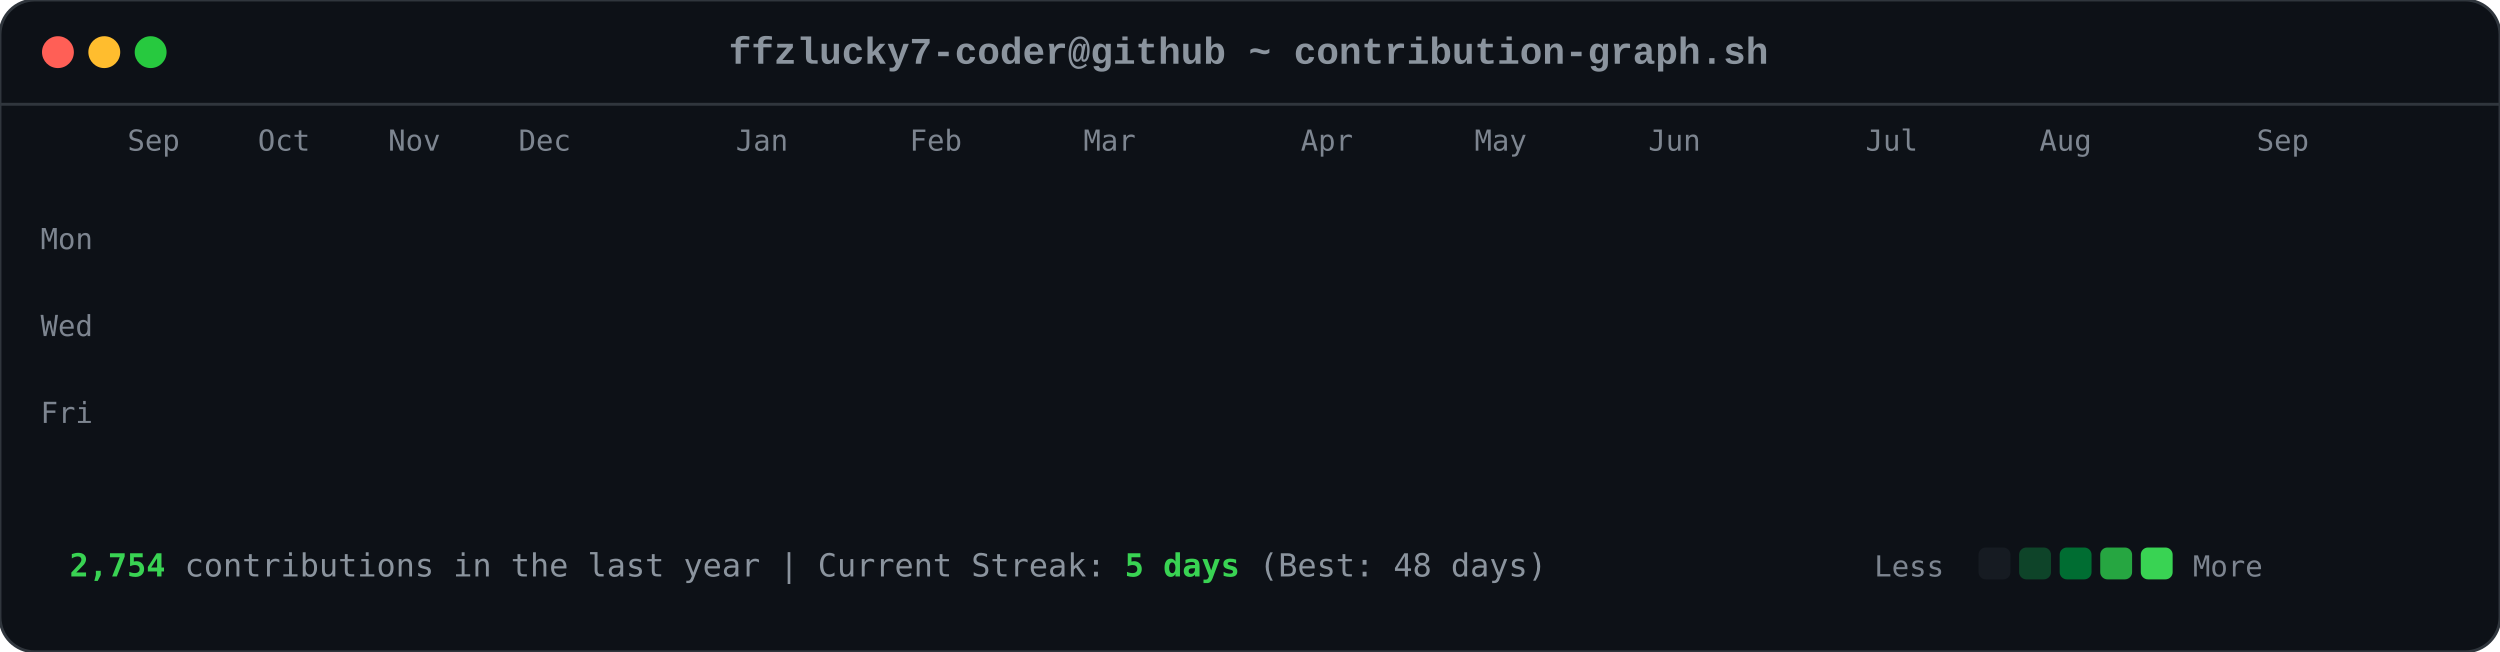
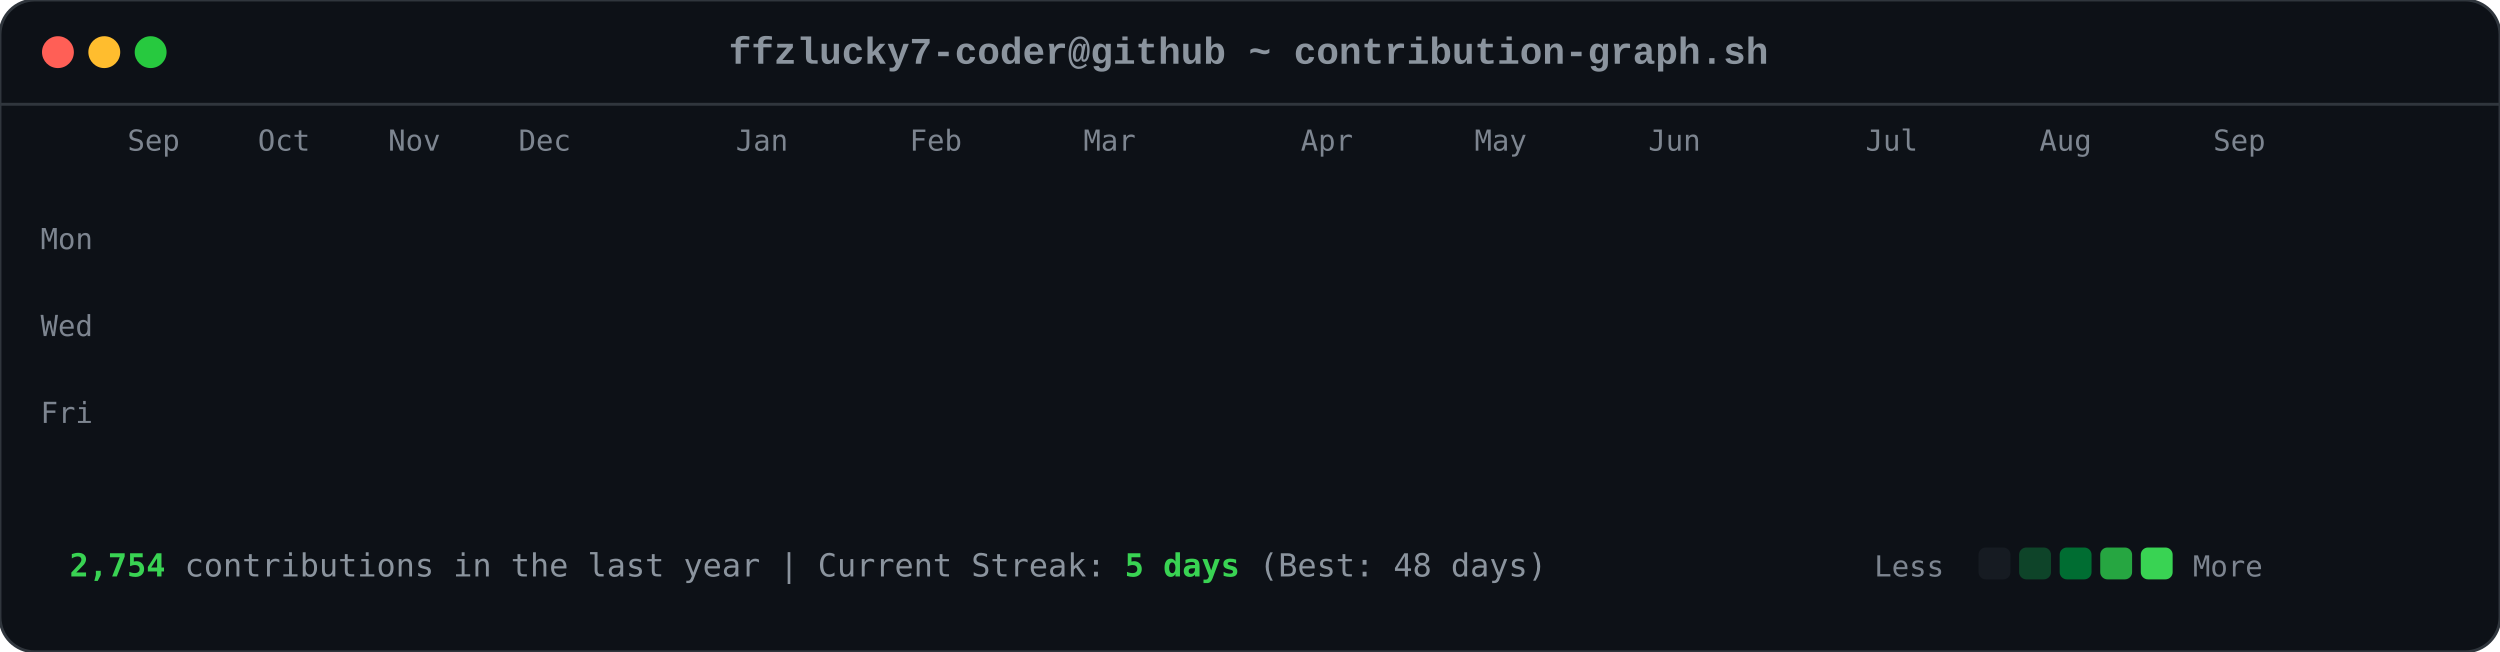
<svg xmlns="http://www.w3.org/2000/svg" viewBox="0 0 863 225" width="863" height="225">
  <style>

        .card-bg { fill: #0d1117; rx: 12px; ry: 12px; stroke: #30363d; stroke-width: 1px; }
        .font-mono { font-family: ui-monospace, SFMono-Regular, Consolas, 'Liberation Mono', Menlo, monospace; }
        .header-title { font-size: 13px; fill: #8b949e; font-weight: 600; }
        .axis-label { font-size: 10px; fill: #7d8590; font-family: ui-monospace, SFMono-Regular, Consolas, monospace; }
        .footer-text { font-size: 11px; fill: #8b949e; font-family: ui-monospace, SFMono-Regular, Consolas, monospace; }
        .stat-highlight { fill: #39d353; font-weight: 700; }
        
        .dot { rx: 6px; ry: 6px; }
        .dot-red { fill: #ff5f56; }
        .dot-yellow { fill: #ffbd2e; }
        .dot-green { fill: #27c93f; }
        
        .day-box {
            rx: 2.5px;
            ry: 2.5px;
            opacity: 0;
            animation: diagReveal 0.6s cubic-bezier(0.16, 1, 0.3, 1) forwards;
        }
        
        @keyframes diagReveal {
            0% { opacity: 0; transform: scale(0.2) translateY(-12px); }
            60% { opacity: 0.8; transform: scale(1.1) translateY(2px); }
            100% { opacity: 1; transform: scale(1) translateY(0); }
        }
    
</style>
  <rect width="863" height="225" class="card-bg" />
  <circle cx="20" cy="18" r="5.5" class="dot dot-red" />
  <circle cx="36" cy="18" r="5.5" class="dot dot-yellow" />
  <circle cx="52" cy="18" r="5.5" class="dot dot-green" />
  <text x="431" y="22" text-anchor="middle" class="font-mono header-title">ffzlucky7-coder@github ~ contribution-graph.sh</text>
  <line x1="0" y1="36" x2="863" y2="36" stroke="#30363d" stroke-width="1" />
  <text x="44" y="52" class="axis-label">Sep</text>
  <text x="89" y="52" class="axis-label">Oct</text>
  <text x="134" y="52" class="axis-label">Nov</text>
  <text x="179" y="52" class="axis-label">Dec</text>
  <text x="254" y="52" class="axis-label">Jan</text>
  <text x="314" y="52" class="axis-label">Feb</text>
  <text x="374" y="52" class="axis-label">Mar</text>
  <text x="449" y="52" class="axis-label">Apr</text>
  <text x="509" y="52" class="axis-label">May</text>
  <text x="569" y="52" class="axis-label">Jun</text>
  <text x="644" y="52" class="axis-label">Jul</text>
  <text x="704" y="52" class="axis-label">Aug</text>
-   <text x="779" y="52" class="axis-label">Sep</text>
+   <text x="764" y="52" class="axis-label">Sep</text>
  <text x="14" y="86" class="axis-label">Mon</text>
  <text x="14" y="116" class="axis-label">Wed</text>
  <text x="14" y="146" class="axis-label">Fri</text>
  <rect x="44" y="62" width="11" height="11" fill="#0e4429" class="day-box" style="animation-delay: 0.2s;" />
  <rect x="44" y="77" width="11" height="11" fill="#0e4429" class="day-box" style="animation-delay: 0.24s;" />
  <rect x="44" y="92" width="11" height="11" fill="#39d353" class="day-box" style="animation-delay: 0.28s;" />
  <rect x="44" y="107" width="11" height="11" fill="#0e4429" class="day-box" style="animation-delay: 0.32s;" />
  <rect x="44" y="122" width="11" height="11" fill="#26a641" class="day-box" style="animation-delay: 0.36s;" />
  <rect x="44" y="137" width="11" height="11" fill="#26a641" class="day-box" style="animation-delay: 0.4s;" />
  <rect x="44" y="152" width="11" height="11" fill="#26a641" class="day-box" style="animation-delay: 0.44s;" />
  <rect x="59" y="62" width="11" height="11" fill="#0e4429" class="day-box" style="animation-delay: 0.25s;" />
  <rect x="59" y="77" width="11" height="11" fill="#0e4429" class="day-box" style="animation-delay: 0.29s;" />
  <rect x="59" y="92" width="11" height="11" fill="#006d32" class="day-box" style="animation-delay: 0.33s;" />
  <rect x="59" y="107" width="11" height="11" fill="#161b22" class="day-box" style="animation-delay: 0.37s;" />
  <rect x="59" y="122" width="11" height="11" fill="#39d353" class="day-box" style="animation-delay: 0.41s;" />
  <rect x="59" y="137" width="11" height="11" fill="#69f0a0" class="day-box" style="animation-delay: 0.45s;" />
  <rect x="59" y="152" width="11" height="11" fill="#006d32" class="day-box" style="animation-delay: 0.49s;" />
  <rect x="74" y="62" width="11" height="11" fill="#26a641" class="day-box" style="animation-delay: 0.3s;" />
  <rect x="74" y="77" width="11" height="11" fill="#39d353" class="day-box" style="animation-delay: 0.34s;" />
  <rect x="74" y="92" width="11" height="11" fill="#161b22" class="day-box" style="animation-delay: 0.38s;" />
  <rect x="74" y="107" width="11" height="11" fill="#161b22" class="day-box" style="animation-delay: 0.42s;" />
  <rect x="74" y="122" width="11" height="11" fill="#006d32" class="day-box" style="animation-delay: 0.46s;" />
  <rect x="74" y="137" width="11" height="11" fill="#006d32" class="day-box" style="animation-delay: 0.5s;" />
  <rect x="74" y="152" width="11" height="11" fill="#26a641" class="day-box" style="animation-delay: 0.54s;" />
  <rect x="89" y="62" width="11" height="11" fill="#0e4429" class="day-box" style="animation-delay: 0.35s;" />
  <rect x="89" y="77" width="11" height="11" fill="#006d32" class="day-box" style="animation-delay: 0.39s;" />
  <rect x="89" y="92" width="11" height="11" fill="#39d353" class="day-box" style="animation-delay: 0.43s;" />
  <rect x="89" y="107" width="11" height="11" fill="#0e4429" class="day-box" style="animation-delay: 0.47s;" />
  <rect x="89" y="122" width="11" height="11" fill="#0e4429" class="day-box" style="animation-delay: 0.51s;" />
  <rect x="89" y="137" width="11" height="11" fill="#006d32" class="day-box" style="animation-delay: 0.55s;" />
  <rect x="89" y="152" width="11" height="11" fill="#0e4429" class="day-box" style="animation-delay: 0.59s;" />
  <rect x="104" y="62" width="11" height="11" fill="#006d32" class="day-box" style="animation-delay: 0.4s;" />
  <rect x="104" y="77" width="11" height="11" fill="#69f0a0" class="day-box" style="animation-delay: 0.44s;" />
  <rect x="104" y="92" width="11" height="11" fill="#0e4429" class="day-box" style="animation-delay: 0.48s;" />
  <rect x="104" y="107" width="11" height="11" fill="#161b22" class="day-box" style="animation-delay: 0.52s;" />
  <rect x="104" y="122" width="11" height="11" fill="#0e4429" class="day-box" style="animation-delay: 0.56s;" />
  <rect x="104" y="137" width="11" height="11" fill="#006d32" class="day-box" style="animation-delay: 0.6s;" />
  <rect x="104" y="152" width="11" height="11" fill="#69f0a0" class="day-box" style="animation-delay: 0.64s;" />
  <rect x="119" y="62" width="11" height="11" fill="#0e4429" class="day-box" style="animation-delay: 0.45s;" />
  <rect x="119" y="77" width="11" height="11" fill="#006d32" class="day-box" style="animation-delay: 0.49s;" />
  <rect x="119" y="92" width="11" height="11" fill="#006d32" class="day-box" style="animation-delay: 0.53s;" />
  <rect x="119" y="107" width="11" height="11" fill="#161b22" class="day-box" style="animation-delay: 0.57s;" />
  <rect x="119" y="122" width="11" height="11" fill="#26a641" class="day-box" style="animation-delay: 0.61s;" />
  <rect x="119" y="137" width="11" height="11" fill="#161b22" class="day-box" style="animation-delay: 0.65s;" />
  <rect x="119" y="152" width="11" height="11" fill="#26a641" class="day-box" style="animation-delay: 0.69s;" />
  <rect x="134" y="62" width="11" height="11" fill="#39d353" class="day-box" style="animation-delay: 0.5s;" />
  <rect x="134" y="77" width="11" height="11" fill="#006d32" class="day-box" style="animation-delay: 0.54s;" />
  <rect x="134" y="92" width="11" height="11" fill="#161b22" class="day-box" style="animation-delay: 0.58s;" />
  <rect x="134" y="107" width="11" height="11" fill="#161b22" class="day-box" style="animation-delay: 0.62s;" />
  <rect x="134" y="122" width="11" height="11" fill="#161b22" class="day-box" style="animation-delay: 0.66s;" />
  <rect x="134" y="137" width="11" height="11" fill="#0e4429" class="day-box" style="animation-delay: 0.7s;" />
  <rect x="134" y="152" width="11" height="11" fill="#006d32" class="day-box" style="animation-delay: 0.74s;" />
  <rect x="149" y="62" width="11" height="11" fill="#161b22" class="day-box" style="animation-delay: 0.55s;" />
  <rect x="149" y="77" width="11" height="11" fill="#0e4429" class="day-box" style="animation-delay: 0.59s;" />
  <rect x="149" y="92" width="11" height="11" fill="#161b22" class="day-box" style="animation-delay: 0.63s;" />
  <rect x="149" y="107" width="11" height="11" fill="#26a641" class="day-box" style="animation-delay: 0.67s;" />
  <rect x="149" y="122" width="11" height="11" fill="#161b22" class="day-box" style="animation-delay: 0.71s;" />
  <rect x="149" y="137" width="11" height="11" fill="#161b22" class="day-box" style="animation-delay: 0.75s;" />
  <rect x="149" y="152" width="11" height="11" fill="#26a641" class="day-box" style="animation-delay: 0.79s;" />
  <rect x="164" y="62" width="11" height="11" fill="#26a641" class="day-box" style="animation-delay: 0.6s;" />
  <rect x="164" y="77" width="11" height="11" fill="#26a641" class="day-box" style="animation-delay: 0.64s;" />
  <rect x="164" y="92" width="11" height="11" fill="#0e4429" class="day-box" style="animation-delay: 0.68s;" />
  <rect x="164" y="107" width="11" height="11" fill="#006d32" class="day-box" style="animation-delay: 0.72s;" />
  <rect x="164" y="122" width="11" height="11" fill="#26a641" class="day-box" style="animation-delay: 0.76s;" />
  <rect x="164" y="137" width="11" height="11" fill="#69f0a0" class="day-box" style="animation-delay: 0.8s;" />
  <rect x="164" y="152" width="11" height="11" fill="#006d32" class="day-box" style="animation-delay: 0.84s;" />
  <rect x="179" y="62" width="11" height="11" fill="#0e4429" class="day-box" style="animation-delay: 0.65s;" />
  <rect x="179" y="77" width="11" height="11" fill="#006d32" class="day-box" style="animation-delay: 0.69s;" />
  <rect x="179" y="92" width="11" height="11" fill="#0e4429" class="day-box" style="animation-delay: 0.73s;" />
  <rect x="179" y="107" width="11" height="11" fill="#006d32" class="day-box" style="animation-delay: 0.77s;" />
  <rect x="179" y="122" width="11" height="11" fill="#69f0a0" class="day-box" style="animation-delay: 0.81s;" />
  <rect x="179" y="137" width="11" height="11" fill="#26a641" class="day-box" style="animation-delay: 0.85s;" />
  <rect x="179" y="152" width="11" height="11" fill="#0e4429" class="day-box" style="animation-delay: 0.89s;" />
  <rect x="194" y="62" width="11" height="11" fill="#0e4429" class="day-box" style="animation-delay: 0.7s;" />
  <rect x="194" y="77" width="11" height="11" fill="#69f0a0" class="day-box" style="animation-delay: 0.74s;" />
  <rect x="194" y="92" width="11" height="11" fill="#39d353" class="day-box" style="animation-delay: 0.78s;" />
  <rect x="194" y="107" width="11" height="11" fill="#69f0a0" class="day-box" style="animation-delay: 0.82s;" />
  <rect x="194" y="122" width="11" height="11" fill="#161b22" class="day-box" style="animation-delay: 0.86s;" />
  <rect x="194" y="137" width="11" height="11" fill="#161b22" class="day-box" style="animation-delay: 0.9s;" />
  <rect x="194" y="152" width="11" height="11" fill="#161b22" class="day-box" style="animation-delay: 0.94s;" />
  <rect x="209" y="62" width="11" height="11" fill="#006d32" class="day-box" style="animation-delay: 0.75s;" />
  <rect x="209" y="77" width="11" height="11" fill="#161b22" class="day-box" style="animation-delay: 0.79s;" />
  <rect x="209" y="92" width="11" height="11" fill="#161b22" class="day-box" style="animation-delay: 0.83s;" />
  <rect x="209" y="107" width="11" height="11" fill="#0e4429" class="day-box" style="animation-delay: 0.87s;" />
  <rect x="209" y="122" width="11" height="11" fill="#39d353" class="day-box" style="animation-delay: 0.91s;" />
  <rect x="209" y="137" width="11" height="11" fill="#26a641" class="day-box" style="animation-delay: 0.95s;" />
  <rect x="209" y="152" width="11" height="11" fill="#006d32" class="day-box" style="animation-delay: 0.99s;" />
  <rect x="224" y="62" width="11" height="11" fill="#26a641" class="day-box" style="animation-delay: 0.8s;" />
  <rect x="224" y="77" width="11" height="11" fill="#26a641" class="day-box" style="animation-delay: 0.84s;" />
  <rect x="224" y="92" width="11" height="11" fill="#26a641" class="day-box" style="animation-delay: 0.88s;" />
  <rect x="224" y="107" width="11" height="11" fill="#0e4429" class="day-box" style="animation-delay: 0.92s;" />
  <rect x="224" y="122" width="11" height="11" fill="#69f0a0" class="day-box" style="animation-delay: 0.96s;" />
  <rect x="224" y="137" width="11" height="11" fill="#0e4429" class="day-box" style="animation-delay: 1.0s;" />
  <rect x="224" y="152" width="11" height="11" fill="#26a641" class="day-box" style="animation-delay: 1.04s;" />
  <rect x="239" y="62" width="11" height="11" fill="#161b22" class="day-box" style="animation-delay: 0.85s;" />
  <rect x="239" y="77" width="11" height="11" fill="#26a641" class="day-box" style="animation-delay: 0.89s;" />
  <rect x="239" y="92" width="11" height="11" fill="#0e4429" class="day-box" style="animation-delay: 0.93s;" />
  <rect x="239" y="107" width="11" height="11" fill="#69f0a0" class="day-box" style="animation-delay: 0.97s;" />
  <rect x="239" y="122" width="11" height="11" fill="#26a641" class="day-box" style="animation-delay: 1.01s;" />
  <rect x="239" y="137" width="11" height="11" fill="#006d32" class="day-box" style="animation-delay: 1.05s;" />
  <rect x="239" y="152" width="11" height="11" fill="#006d32" class="day-box" style="animation-delay: 1.09s;" />
  <rect x="254" y="62" width="11" height="11" fill="#161b22" class="day-box" style="animation-delay: 0.9s;" />
  <rect x="254" y="77" width="11" height="11" fill="#0e4429" class="day-box" style="animation-delay: 0.94s;" />
  <rect x="254" y="92" width="11" height="11" fill="#69f0a0" class="day-box" style="animation-delay: 0.98s;" />
  <rect x="254" y="107" width="11" height="11" fill="#26a641" class="day-box" style="animation-delay: 1.02s;" />
  <rect x="254" y="122" width="11" height="11" fill="#161b22" class="day-box" style="animation-delay: 1.06s;" />
  <rect x="254" y="137" width="11" height="11" fill="#0e4429" class="day-box" style="animation-delay: 1.1s;" />
  <rect x="254" y="152" width="11" height="11" fill="#0e4429" class="day-box" style="animation-delay: 1.14s;" />
  <rect x="269" y="62" width="11" height="11" fill="#26a641" class="day-box" style="animation-delay: 0.95s;" />
  <rect x="269" y="77" width="11" height="11" fill="#39d353" class="day-box" style="animation-delay: 0.99s;" />
  <rect x="269" y="92" width="11" height="11" fill="#69f0a0" class="day-box" style="animation-delay: 1.03s;" />
  <rect x="269" y="107" width="11" height="11" fill="#006d32" class="day-box" style="animation-delay: 1.07s;" />
  <rect x="269" y="122" width="11" height="11" fill="#006d32" class="day-box" style="animation-delay: 1.11s;" />
  <rect x="269" y="137" width="11" height="11" fill="#006d32" class="day-box" style="animation-delay: 1.15s;" />
  <rect x="269" y="152" width="11" height="11" fill="#006d32" class="day-box" style="animation-delay: 1.19s;" />
  <rect x="284" y="62" width="11" height="11" fill="#69f0a0" class="day-box" style="animation-delay: 1.0s;" />
  <rect x="284" y="77" width="11" height="11" fill="#39d353" class="day-box" style="animation-delay: 1.04s;" />
  <rect x="284" y="92" width="11" height="11" fill="#0e4429" class="day-box" style="animation-delay: 1.08s;" />
  <rect x="284" y="107" width="11" height="11" fill="#161b22" class="day-box" style="animation-delay: 1.12s;" />
  <rect x="284" y="122" width="11" height="11" fill="#39d353" class="day-box" style="animation-delay: 1.16s;" />
  <rect x="284" y="137" width="11" height="11" fill="#006d32" class="day-box" style="animation-delay: 1.2s;" />
  <rect x="284" y="152" width="11" height="11" fill="#26a641" class="day-box" style="animation-delay: 1.24s;" />
  <rect x="299" y="62" width="11" height="11" fill="#161b22" class="day-box" style="animation-delay: 1.05s;" />
  <rect x="299" y="77" width="11" height="11" fill="#69f0a0" class="day-box" style="animation-delay: 1.09s;" />
  <rect x="299" y="92" width="11" height="11" fill="#161b22" class="day-box" style="animation-delay: 1.13s;" />
  <rect x="299" y="107" width="11" height="11" fill="#161b22" class="day-box" style="animation-delay: 1.17s;" />
  <rect x="299" y="122" width="11" height="11" fill="#39d353" class="day-box" style="animation-delay: 1.21s;" />
  <rect x="299" y="137" width="11" height="11" fill="#69f0a0" class="day-box" style="animation-delay: 1.25s;" />
  <rect x="299" y="152" width="11" height="11" fill="#39d353" class="day-box" style="animation-delay: 1.29s;" />
  <rect x="314" y="62" width="11" height="11" fill="#39d353" class="day-box" style="animation-delay: 1.1s;" />
  <rect x="314" y="77" width="11" height="11" fill="#0e4429" class="day-box" style="animation-delay: 1.14s;" />
  <rect x="314" y="92" width="11" height="11" fill="#39d353" class="day-box" style="animation-delay: 1.18s;" />
  <rect x="314" y="107" width="11" height="11" fill="#39d353" class="day-box" style="animation-delay: 1.22s;" />
  <rect x="314" y="122" width="11" height="11" fill="#26a641" class="day-box" style="animation-delay: 1.26s;" />
  <rect x="314" y="137" width="11" height="11" fill="#39d353" class="day-box" style="animation-delay: 1.3s;" />
  <rect x="314" y="152" width="11" height="11" fill="#26a641" class="day-box" style="animation-delay: 1.34s;" />
  <rect x="329" y="62" width="11" height="11" fill="#161b22" class="day-box" style="animation-delay: 1.15s;" />
  <rect x="329" y="77" width="11" height="11" fill="#69f0a0" class="day-box" style="animation-delay: 1.19s;" />
  <rect x="329" y="92" width="11" height="11" fill="#69f0a0" class="day-box" style="animation-delay: 1.23s;" />
  <rect x="329" y="107" width="11" height="11" fill="#006d32" class="day-box" style="animation-delay: 1.27s;" />
  <rect x="329" y="122" width="11" height="11" fill="#69f0a0" class="day-box" style="animation-delay: 1.31s;" />
  <rect x="329" y="137" width="11" height="11" fill="#26a641" class="day-box" style="animation-delay: 1.35s;" />
  <rect x="329" y="152" width="11" height="11" fill="#006d32" class="day-box" style="animation-delay: 1.39s;" />
  <rect x="344" y="62" width="11" height="11" fill="#0e4429" class="day-box" style="animation-delay: 1.2s;" />
  <rect x="344" y="77" width="11" height="11" fill="#26a641" class="day-box" style="animation-delay: 1.24s;" />
  <rect x="344" y="92" width="11" height="11" fill="#006d32" class="day-box" style="animation-delay: 1.28s;" />
  <rect x="344" y="107" width="11" height="11" fill="#006d32" class="day-box" style="animation-delay: 1.32s;" />
  <rect x="344" y="122" width="11" height="11" fill="#0e4429" class="day-box" style="animation-delay: 1.36s;" />
  <rect x="344" y="137" width="11" height="11" fill="#69f0a0" class="day-box" style="animation-delay: 1.4s;" />
  <rect x="344" y="152" width="11" height="11" fill="#39d353" class="day-box" style="animation-delay: 1.44s;" />
  <rect x="359" y="62" width="11" height="11" fill="#006d32" class="day-box" style="animation-delay: 1.25s;" />
  <rect x="359" y="77" width="11" height="11" fill="#006d32" class="day-box" style="animation-delay: 1.29s;" />
  <rect x="359" y="92" width="11" height="11" fill="#39d353" class="day-box" style="animation-delay: 1.33s;" />
  <rect x="359" y="107" width="11" height="11" fill="#006d32" class="day-box" style="animation-delay: 1.37s;" />
  <rect x="359" y="122" width="11" height="11" fill="#69f0a0" class="day-box" style="animation-delay: 1.41s;" />
  <rect x="359" y="137" width="11" height="11" fill="#006d32" class="day-box" style="animation-delay: 1.45s;" />
  <rect x="359" y="152" width="11" height="11" fill="#0e4429" class="day-box" style="animation-delay: 1.49s;" />
  <rect x="374" y="62" width="11" height="11" fill="#39d353" class="day-box" style="animation-delay: 1.3s;" />
  <rect x="374" y="77" width="11" height="11" fill="#26a641" class="day-box" style="animation-delay: 1.34s;" />
  <rect x="374" y="92" width="11" height="11" fill="#006d32" class="day-box" style="animation-delay: 1.38s;" />
  <rect x="374" y="107" width="11" height="11" fill="#26a641" class="day-box" style="animation-delay: 1.42s;" />
  <rect x="374" y="122" width="11" height="11" fill="#161b22" class="day-box" style="animation-delay: 1.46s;" />
  <rect x="374" y="137" width="11" height="11" fill="#161b22" class="day-box" style="animation-delay: 1.5s;" />
  <rect x="374" y="152" width="11" height="11" fill="#161b22" class="day-box" style="animation-delay: 1.54s;" />
  <rect x="389" y="62" width="11" height="11" fill="#006d32" class="day-box" style="animation-delay: 1.35s;" />
  <rect x="389" y="77" width="11" height="11" fill="#006d32" class="day-box" style="animation-delay: 1.39s;" />
  <rect x="389" y="92" width="11" height="11" fill="#39d353" class="day-box" style="animation-delay: 1.43s;" />
  <rect x="389" y="107" width="11" height="11" fill="#161b22" class="day-box" style="animation-delay: 1.47s;" />
  <rect x="389" y="122" width="11" height="11" fill="#161b22" class="day-box" style="animation-delay: 1.51s;" />
  <rect x="389" y="137" width="11" height="11" fill="#26a641" class="day-box" style="animation-delay: 1.55s;" />
  <rect x="389" y="152" width="11" height="11" fill="#161b22" class="day-box" style="animation-delay: 1.59s;" />
  <rect x="404" y="62" width="11" height="11" fill="#39d353" class="day-box" style="animation-delay: 1.4s;" />
  <rect x="404" y="77" width="11" height="11" fill="#39d353" class="day-box" style="animation-delay: 1.44s;" />
  <rect x="404" y="92" width="11" height="11" fill="#26a641" class="day-box" style="animation-delay: 1.48s;" />
  <rect x="404" y="107" width="11" height="11" fill="#0e4429" class="day-box" style="animation-delay: 1.52s;" />
  <rect x="404" y="122" width="11" height="11" fill="#006d32" class="day-box" style="animation-delay: 1.56s;" />
  <rect x="404" y="137" width="11" height="11" fill="#006d32" class="day-box" style="animation-delay: 1.6s;" />
  <rect x="404" y="152" width="11" height="11" fill="#0e4429" class="day-box" style="animation-delay: 1.64s;" />
  <rect x="419" y="62" width="11" height="11" fill="#006d32" class="day-box" style="animation-delay: 1.45s;" />
  <rect x="419" y="77" width="11" height="11" fill="#006d32" class="day-box" style="animation-delay: 1.49s;" />
  <rect x="419" y="92" width="11" height="11" fill="#161b22" class="day-box" style="animation-delay: 1.53s;" />
  <rect x="419" y="107" width="11" height="11" fill="#006d32" class="day-box" style="animation-delay: 1.57s;" />
  <rect x="419" y="122" width="11" height="11" fill="#161b22" class="day-box" style="animation-delay: 1.61s;" />
  <rect x="419" y="137" width="11" height="11" fill="#006d32" class="day-box" style="animation-delay: 1.65s;" />
  <rect x="419" y="152" width="11" height="11" fill="#26a641" class="day-box" style="animation-delay: 1.69s;" />
  <rect x="434" y="62" width="11" height="11" fill="#006d32" class="day-box" style="animation-delay: 1.5s;" />
  <rect x="434" y="77" width="11" height="11" fill="#006d32" class="day-box" style="animation-delay: 1.54s;" />
  <rect x="434" y="92" width="11" height="11" fill="#39d353" class="day-box" style="animation-delay: 1.58s;" />
  <rect x="434" y="107" width="11" height="11" fill="#161b22" class="day-box" style="animation-delay: 1.62s;" />
  <rect x="434" y="122" width="11" height="11" fill="#69f0a0" class="day-box" style="animation-delay: 1.66s;" />
  <rect x="434" y="137" width="11" height="11" fill="#006d32" class="day-box" style="animation-delay: 1.7s;" />
  <rect x="434" y="152" width="11" height="11" fill="#006d32" class="day-box" style="animation-delay: 1.74s;" />
  <rect x="449" y="62" width="11" height="11" fill="#006d32" class="day-box" style="animation-delay: 1.55s;" />
  <rect x="449" y="77" width="11" height="11" fill="#69f0a0" class="day-box" style="animation-delay: 1.59s;" />
  <rect x="449" y="92" width="11" height="11" fill="#0e4429" class="day-box" style="animation-delay: 1.63s;" />
  <rect x="449" y="107" width="11" height="11" fill="#0e4429" class="day-box" style="animation-delay: 1.67s;" />
  <rect x="449" y="122" width="11" height="11" fill="#0e4429" class="day-box" style="animation-delay: 1.71s;" />
  <rect x="449" y="137" width="11" height="11" fill="#69f0a0" class="day-box" style="animation-delay: 1.75s;" />
  <rect x="449" y="152" width="11" height="11" fill="#161b22" class="day-box" style="animation-delay: 1.79s;" />
  <rect x="464" y="62" width="11" height="11" fill="#006d32" class="day-box" style="animation-delay: 1.6s;" />
  <rect x="464" y="77" width="11" height="11" fill="#26a641" class="day-box" style="animation-delay: 1.64s;" />
  <rect x="464" y="92" width="11" height="11" fill="#006d32" class="day-box" style="animation-delay: 1.68s;" />
  <rect x="464" y="107" width="11" height="11" fill="#26a641" class="day-box" style="animation-delay: 1.72s;" />
  <rect x="464" y="122" width="11" height="11" fill="#0e4429" class="day-box" style="animation-delay: 1.76s;" />
  <rect x="464" y="137" width="11" height="11" fill="#0e4429" class="day-box" style="animation-delay: 1.8s;" />
  <rect x="464" y="152" width="11" height="11" fill="#69f0a0" class="day-box" style="animation-delay: 1.84s;" />
  <rect x="479" y="62" width="11" height="11" fill="#26a641" class="day-box" style="animation-delay: 1.65s;" />
  <rect x="479" y="77" width="11" height="11" fill="#39d353" class="day-box" style="animation-delay: 1.69s;" />
  <rect x="479" y="92" width="11" height="11" fill="#39d353" class="day-box" style="animation-delay: 1.73s;" />
  <rect x="479" y="107" width="11" height="11" fill="#26a641" class="day-box" style="animation-delay: 1.77s;" />
  <rect x="479" y="122" width="11" height="11" fill="#006d32" class="day-box" style="animation-delay: 1.81s;" />
  <rect x="479" y="137" width="11" height="11" fill="#26a641" class="day-box" style="animation-delay: 1.85s;" />
  <rect x="479" y="152" width="11" height="11" fill="#161b22" class="day-box" style="animation-delay: 1.89s;" />
  <rect x="494" y="62" width="11" height="11" fill="#161b22" class="day-box" style="animation-delay: 1.7s;" />
  <rect x="494" y="77" width="11" height="11" fill="#69f0a0" class="day-box" style="animation-delay: 1.74s;" />
  <rect x="494" y="92" width="11" height="11" fill="#006d32" class="day-box" style="animation-delay: 1.78s;" />
  <rect x="494" y="107" width="11" height="11" fill="#69f0a0" class="day-box" style="animation-delay: 1.82s;" />
  <rect x="494" y="122" width="11" height="11" fill="#39d353" class="day-box" style="animation-delay: 1.86s;" />
  <rect x="494" y="137" width="11" height="11" fill="#006d32" class="day-box" style="animation-delay: 1.9s;" />
  <rect x="494" y="152" width="11" height="11" fill="#006d32" class="day-box" style="animation-delay: 1.94s;" />
  <rect x="509" y="62" width="11" height="11" fill="#26a641" class="day-box" style="animation-delay: 1.75s;" />
  <rect x="509" y="77" width="11" height="11" fill="#39d353" class="day-box" style="animation-delay: 1.79s;" />
  <rect x="509" y="92" width="11" height="11" fill="#006d32" class="day-box" style="animation-delay: 1.83s;" />
  <rect x="509" y="107" width="11" height="11" fill="#39d353" class="day-box" style="animation-delay: 1.87s;" />
  <rect x="509" y="122" width="11" height="11" fill="#26a641" class="day-box" style="animation-delay: 1.91s;" />
  <rect x="509" y="137" width="11" height="11" fill="#26a641" class="day-box" style="animation-delay: 1.95s;" />
  <rect x="509" y="152" width="11" height="11" fill="#006d32" class="day-box" style="animation-delay: 1.99s;" />
  <rect x="524" y="62" width="11" height="11" fill="#006d32" class="day-box" style="animation-delay: 1.8s;" />
  <rect x="524" y="77" width="11" height="11" fill="#006d32" class="day-box" style="animation-delay: 1.84s;" />
  <rect x="524" y="92" width="11" height="11" fill="#26a641" class="day-box" style="animation-delay: 1.88s;" />
  <rect x="524" y="107" width="11" height="11" fill="#006d32" class="day-box" style="animation-delay: 1.92s;" />
  <rect x="524" y="122" width="11" height="11" fill="#006d32" class="day-box" style="animation-delay: 1.96s;" />
  <rect x="524" y="137" width="11" height="11" fill="#0e4429" class="day-box" style="animation-delay: 2.0s;" />
  <rect x="524" y="152" width="11" height="11" fill="#26a641" class="day-box" style="animation-delay: 2.04s;" />
  <rect x="539" y="62" width="11" height="11" fill="#26a641" class="day-box" style="animation-delay: 1.85s;" />
  <rect x="539" y="77" width="11" height="11" fill="#69f0a0" class="day-box" style="animation-delay: 1.89s;" />
  <rect x="539" y="92" width="11" height="11" fill="#161b22" class="day-box" style="animation-delay: 1.93s;" />
  <rect x="539" y="107" width="11" height="11" fill="#161b22" class="day-box" style="animation-delay: 1.97s;" />
  <rect x="539" y="122" width="11" height="11" fill="#006d32" class="day-box" style="animation-delay: 2.01s;" />
  <rect x="539" y="137" width="11" height="11" fill="#26a641" class="day-box" style="animation-delay: 2.05s;" />
  <rect x="539" y="152" width="11" height="11" fill="#0e4429" class="day-box" style="animation-delay: 2.09s;" />
  <rect x="554" y="62" width="11" height="11" fill="#0e4429" class="day-box" style="animation-delay: 1.9s;" />
  <rect x="554" y="77" width="11" height="11" fill="#0e4429" class="day-box" style="animation-delay: 1.94s;" />
  <rect x="554" y="92" width="11" height="11" fill="#006d32" class="day-box" style="animation-delay: 1.98s;" />
  <rect x="554" y="107" width="11" height="11" fill="#161b22" class="day-box" style="animation-delay: 2.02s;" />
  <rect x="554" y="122" width="11" height="11" fill="#39d353" class="day-box" style="animation-delay: 2.06s;" />
  <rect x="554" y="137" width="11" height="11" fill="#161b22" class="day-box" style="animation-delay: 2.1s;" />
  <rect x="554" y="152" width="11" height="11" fill="#0e4429" class="day-box" style="animation-delay: 2.14s;" />
  <rect x="569" y="62" width="11" height="11" fill="#39d353" class="day-box" style="animation-delay: 1.95s;" />
  <rect x="569" y="77" width="11" height="11" fill="#006d32" class="day-box" style="animation-delay: 1.99s;" />
  <rect x="569" y="92" width="11" height="11" fill="#39d353" class="day-box" style="animation-delay: 2.03s;" />
  <rect x="569" y="107" width="11" height="11" fill="#006d32" class="day-box" style="animation-delay: 2.07s;" />
  <rect x="569" y="122" width="11" height="11" fill="#26a641" class="day-box" style="animation-delay: 2.11s;" />
  <rect x="569" y="137" width="11" height="11" fill="#26a641" class="day-box" style="animation-delay: 2.15s;" />
  <rect x="569" y="152" width="11" height="11" fill="#161b22" class="day-box" style="animation-delay: 2.19s;" />
  <rect x="584" y="62" width="11" height="11" fill="#006d32" class="day-box" style="animation-delay: 2.0s;" />
  <rect x="584" y="77" width="11" height="11" fill="#0e4429" class="day-box" style="animation-delay: 2.04s;" />
  <rect x="584" y="92" width="11" height="11" fill="#006d32" class="day-box" style="animation-delay: 2.08s;" />
  <rect x="584" y="107" width="11" height="11" fill="#006d32" class="day-box" style="animation-delay: 2.12s;" />
  <rect x="584" y="122" width="11" height="11" fill="#006d32" class="day-box" style="animation-delay: 2.16s;" />
  <rect x="584" y="137" width="11" height="11" fill="#161b22" class="day-box" style="animation-delay: 2.2s;" />
  <rect x="584" y="152" width="11" height="11" fill="#26a641" class="day-box" style="animation-delay: 2.24s;" />
  <rect x="599" y="62" width="11" height="11" fill="#26a641" class="day-box" style="animation-delay: 2.05s;" />
  <rect x="599" y="77" width="11" height="11" fill="#161b22" class="day-box" style="animation-delay: 2.09s;" />
  <rect x="599" y="92" width="11" height="11" fill="#161b22" class="day-box" style="animation-delay: 2.13s;" />
  <rect x="599" y="107" width="11" height="11" fill="#0e4429" class="day-box" style="animation-delay: 2.17s;" />
  <rect x="599" y="122" width="11" height="11" fill="#39d353" class="day-box" style="animation-delay: 2.21s;" />
  <rect x="599" y="137" width="11" height="11" fill="#006d32" class="day-box" style="animation-delay: 2.25s;" />
  <rect x="599" y="152" width="11" height="11" fill="#69f0a0" class="day-box" style="animation-delay: 2.29s;" />
  <rect x="614" y="62" width="11" height="11" fill="#26a641" class="day-box" style="animation-delay: 2.1s;" />
  <rect x="614" y="77" width="11" height="11" fill="#26a641" class="day-box" style="animation-delay: 2.14s;" />
  <rect x="614" y="92" width="11" height="11" fill="#69f0a0" class="day-box" style="animation-delay: 2.18s;" />
  <rect x="614" y="107" width="11" height="11" fill="#161b22" class="day-box" style="animation-delay: 2.22s;" />
  <rect x="614" y="122" width="11" height="11" fill="#006d32" class="day-box" style="animation-delay: 2.26s;" />
  <rect x="614" y="137" width="11" height="11" fill="#0e4429" class="day-box" style="animation-delay: 2.3s;" />
  <rect x="614" y="152" width="11" height="11" fill="#161b22" class="day-box" style="animation-delay: 2.34s;" />
  <rect x="629" y="62" width="11" height="11" fill="#26a641" class="day-box" style="animation-delay: 2.15s;" />
  <rect x="629" y="77" width="11" height="11" fill="#161b22" class="day-box" style="animation-delay: 2.19s;" />
  <rect x="629" y="92" width="11" height="11" fill="#006d32" class="day-box" style="animation-delay: 2.23s;" />
  <rect x="629" y="107" width="11" height="11" fill="#39d353" class="day-box" style="animation-delay: 2.27s;" />
  <rect x="629" y="122" width="11" height="11" fill="#006d32" class="day-box" style="animation-delay: 2.31s;" />
  <rect x="629" y="137" width="11" height="11" fill="#26a641" class="day-box" style="animation-delay: 2.35s;" />
  <rect x="629" y="152" width="11" height="11" fill="#006d32" class="day-box" style="animation-delay: 2.39s;" />
  <rect x="644" y="62" width="11" height="11" fill="#161b22" class="day-box" style="animation-delay: 2.2s;" />
  <rect x="644" y="77" width="11" height="11" fill="#26a641" class="day-box" style="animation-delay: 2.24s;" />
  <rect x="644" y="92" width="11" height="11" fill="#26a641" class="day-box" style="animation-delay: 2.28s;" />
  <rect x="644" y="107" width="11" height="11" fill="#26a641" class="day-box" style="animation-delay: 2.32s;" />
  <rect x="644" y="122" width="11" height="11" fill="#39d353" class="day-box" style="animation-delay: 2.36s;" />
  <rect x="644" y="137" width="11" height="11" fill="#0e4429" class="day-box" style="animation-delay: 2.4s;" />
  <rect x="644" y="152" width="11" height="11" fill="#26a641" class="day-box" style="animation-delay: 2.44s;" />
  <rect x="659" y="62" width="11" height="11" fill="#26a641" class="day-box" style="animation-delay: 2.25s;" />
  <rect x="659" y="77" width="11" height="11" fill="#006d32" class="day-box" style="animation-delay: 2.29s;" />
  <rect x="659" y="92" width="11" height="11" fill="#0e4429" class="day-box" style="animation-delay: 2.33s;" />
  <rect x="659" y="107" width="11" height="11" fill="#0e4429" class="day-box" style="animation-delay: 2.37s;" />
  <rect x="659" y="122" width="11" height="11" fill="#26a641" class="day-box" style="animation-delay: 2.41s;" />
  <rect x="659" y="137" width="11" height="11" fill="#006d32" class="day-box" style="animation-delay: 2.45s;" />
  <rect x="659" y="152" width="11" height="11" fill="#26a641" class="day-box" style="animation-delay: 2.49s;" />
  <rect x="674" y="62" width="11" height="11" fill="#26a641" class="day-box" style="animation-delay: 2.3s;" />
  <rect x="674" y="77" width="11" height="11" fill="#161b22" class="day-box" style="animation-delay: 2.34s;" />
  <rect x="674" y="92" width="11" height="11" fill="#39d353" class="day-box" style="animation-delay: 2.38s;" />
  <rect x="674" y="107" width="11" height="11" fill="#39d353" class="day-box" style="animation-delay: 2.42s;" />
  <rect x="674" y="122" width="11" height="11" fill="#161b22" class="day-box" style="animation-delay: 2.46s;" />
  <rect x="674" y="137" width="11" height="11" fill="#006d32" class="day-box" style="animation-delay: 2.5s;" />
  <rect x="674" y="152" width="11" height="11" fill="#161b22" class="day-box" style="animation-delay: 2.54s;" />
  <rect x="689" y="62" width="11" height="11" fill="#006d32" class="day-box" style="animation-delay: 2.35s;" />
  <rect x="689" y="77" width="11" height="11" fill="#26a641" class="day-box" style="animation-delay: 2.39s;" />
  <rect x="689" y="92" width="11" height="11" fill="#161b22" class="day-box" style="animation-delay: 2.43s;" />
  <rect x="689" y="107" width="11" height="11" fill="#161b22" class="day-box" style="animation-delay: 2.47s;" />
  <rect x="689" y="122" width="11" height="11" fill="#161b22" class="day-box" style="animation-delay: 2.51s;" />
  <rect x="689" y="137" width="11" height="11" fill="#006d32" class="day-box" style="animation-delay: 2.55s;" />
  <rect x="689" y="152" width="11" height="11" fill="#26a641" class="day-box" style="animation-delay: 2.59s;" />
  <rect x="704" y="62" width="11" height="11" fill="#26a641" class="day-box" style="animation-delay: 2.4s;" />
  <rect x="704" y="77" width="11" height="11" fill="#0e4429" class="day-box" style="animation-delay: 2.44s;" />
  <rect x="704" y="92" width="11" height="11" fill="#161b22" class="day-box" style="animation-delay: 2.48s;" />
  <rect x="704" y="107" width="11" height="11" fill="#161b22" class="day-box" style="animation-delay: 2.52s;" />
  <rect x="704" y="122" width="11" height="11" fill="#26a641" class="day-box" style="animation-delay: 2.56s;" />
  <rect x="704" y="137" width="11" height="11" fill="#0e4429" class="day-box" style="animation-delay: 2.6s;" />
  <rect x="704" y="152" width="11" height="11" fill="#39d353" class="day-box" style="animation-delay: 2.64s;" />
  <rect x="719" y="62" width="11" height="11" fill="#26a641" class="day-box" style="animation-delay: 2.45s;" />
  <rect x="719" y="77" width="11" height="11" fill="#161b22" class="day-box" style="animation-delay: 2.49s;" />
  <rect x="719" y="92" width="11" height="11" fill="#161b22" class="day-box" style="animation-delay: 2.53s;" />
  <rect x="719" y="107" width="11" height="11" fill="#161b22" class="day-box" style="animation-delay: 2.57s;" />
  <rect x="719" y="122" width="11" height="11" fill="#006d32" class="day-box" style="animation-delay: 2.61s;" />
  <rect x="719" y="137" width="11" height="11" fill="#161b22" class="day-box" style="animation-delay: 2.65s;" />
  <rect x="719" y="152" width="11" height="11" fill="#0e4429" class="day-box" style="animation-delay: 2.69s;" />
  <rect x="734" y="62" width="11" height="11" fill="#161b22" class="day-box" style="animation-delay: 2.5s;" />
  <rect x="734" y="77" width="11" height="11" fill="#006d32" class="day-box" style="animation-delay: 2.54s;" />
  <rect x="734" y="92" width="11" height="11" fill="#26a641" class="day-box" style="animation-delay: 2.58s;" />
  <rect x="734" y="107" width="11" height="11" fill="#26a641" class="day-box" style="animation-delay: 2.62s;" />
  <rect x="734" y="122" width="11" height="11" fill="#39d353" class="day-box" style="animation-delay: 2.66s;" />
  <rect x="734" y="137" width="11" height="11" fill="#006d32" class="day-box" style="animation-delay: 2.7s;" />
  <rect x="734" y="152" width="11" height="11" fill="#26a641" class="day-box" style="animation-delay: 2.74s;" />
  <rect x="749" y="62" width="11" height="11" fill="#0e4429" class="day-box" style="animation-delay: 2.55s;" />
  <rect x="749" y="77" width="11" height="11" fill="#006d32" class="day-box" style="animation-delay: 2.59s;" />
  <rect x="749" y="92" width="11" height="11" fill="#26a641" class="day-box" style="animation-delay: 2.63s;" />
  <rect x="749" y="107" width="11" height="11" fill="#0e4429" class="day-box" style="animation-delay: 2.67s;" />
  <rect x="749" y="122" width="11" height="11" fill="#161b22" class="day-box" style="animation-delay: 2.71s;" />
  <rect x="749" y="137" width="11" height="11" fill="#0e4429" class="day-box" style="animation-delay: 2.75s;" />
  <rect x="749" y="152" width="11" height="11" fill="#161b22" class="day-box" style="animation-delay: 2.79s;" />
  <rect x="764" y="62" width="11" height="11" fill="#161b22" class="day-box" style="animation-delay: 2.6s;" />
  <rect x="764" y="77" width="11" height="11" fill="#69f0a0" class="day-box" style="animation-delay: 2.64s;" />
  <rect x="764" y="92" width="11" height="11" fill="#006d32" class="day-box" style="animation-delay: 2.68s;" />
  <rect x="764" y="107" width="11" height="11" fill="#161b22" class="day-box" style="animation-delay: 2.72s;" />
  <rect x="764" y="122" width="11" height="11" fill="#006d32" class="day-box" style="animation-delay: 2.76s;" />
  <rect x="764" y="137" width="11" height="11" fill="#69f0a0" class="day-box" style="animation-delay: 2.8s;" />
  <rect x="764" y="152" width="11" height="11" fill="#39d353" class="day-box" style="animation-delay: 2.84s;" />
  <rect x="779" y="62" width="11" height="11" fill="#26a641" class="day-box" style="animation-delay: 2.65s;" />
  <rect x="779" y="77" width="11" height="11" fill="#161b22" class="day-box" style="animation-delay: 2.69s;" />
  <rect x="779" y="92" width="11" height="11" fill="#39d353" class="day-box" style="animation-delay: 2.73s;" />
  <rect x="779" y="107" width="11" height="11" fill="#006d32" class="day-box" style="animation-delay: 2.77s;" />
  <rect x="779" y="122" width="11" height="11" fill="#0e4429" class="day-box" style="animation-delay: 2.81s;" />
  <rect x="779" y="137" width="11" height="11" fill="#26a641" class="day-box" style="animation-delay: 2.85s;" />
  <rect x="779" y="152" width="11" height="11" fill="#69f0a0" class="day-box" style="animation-delay: 2.89s;" />
  <rect x="794" y="62" width="11" height="11" fill="#006d32" class="day-box" style="animation-delay: 2.7s;" />
  <rect x="794" y="77" width="11" height="11" fill="#0e4429" class="day-box" style="animation-delay: 2.74s;" />
  <rect x="794" y="92" width="11" height="11" fill="#006d32" class="day-box" style="animation-delay: 2.78s;" />
  <rect x="794" y="107" width="11" height="11" fill="#26a641" class="day-box" style="animation-delay: 2.82s;" />
  <rect x="794" y="122" width="11" height="11" fill="#69f0a0" class="day-box" style="animation-delay: 2.86s;" />
  <rect x="794" y="137" width="11" height="11" fill="#39d353" class="day-box" style="animation-delay: 2.9s;" />
  <rect x="794" y="152" width="11" height="11" fill="#161b22" class="day-box" style="animation-delay: 2.94s;" />
  <rect x="809" y="62" width="11" height="11" fill="#39d353" class="day-box" style="animation-delay: 2.75s;" />
  <rect x="809" y="77" width="11" height="11" fill="#0e4429" class="day-box" style="animation-delay: 2.79s;" />
  <rect x="809" y="92" width="11" height="11" fill="#161b22" class="day-box" style="animation-delay: 2.83s;" />
  <rect x="809" y="107" width="11" height="11" fill="#69f0a0" class="day-box" style="animation-delay: 2.87s;" />
  <rect x="809" y="122" width="11" height="11" fill="#006d32" class="day-box" style="animation-delay: 2.91s;" />
  <rect x="809" y="137" width="11" height="11" fill="#006d32" class="day-box" style="animation-delay: 2.95s;" />
  <rect x="809" y="152" width="11" height="11" fill="#39d353" class="day-box" style="animation-delay: 2.99s;" />
  <rect x="824" y="62" width="11" height="11" fill="#006d32" class="day-box" style="animation-delay: 2.8s;" />
  <text x="24" y="199" class="footer-text">
    <tspan class="stat-highlight">2,754</tspan> contributions in the last year | 
Current Streak: <tspan class="stat-highlight">5 days</tspan> (Best: 48 days)
</text>
  <text x="647" y="199" class="axis-label">Less</text>
  <rect x="683" y="189" width="11" height="11" fill="#161b22" rx="2.5" ry="2.5" />
  <rect x="697" y="189" width="11" height="11" fill="#0e4429" rx="2.5" ry="2.5" />
  <rect x="711" y="189" width="11" height="11" fill="#006d32" rx="2.5" ry="2.5" />
  <rect x="725" y="189" width="11" height="11" fill="#26a641" rx="2.5" ry="2.5" />
  <rect x="739" y="189" width="11" height="11" fill="#39d353" rx="2.5" ry="2.5" />
  <text x="757" y="199" class="axis-label">More</text>
</svg>
